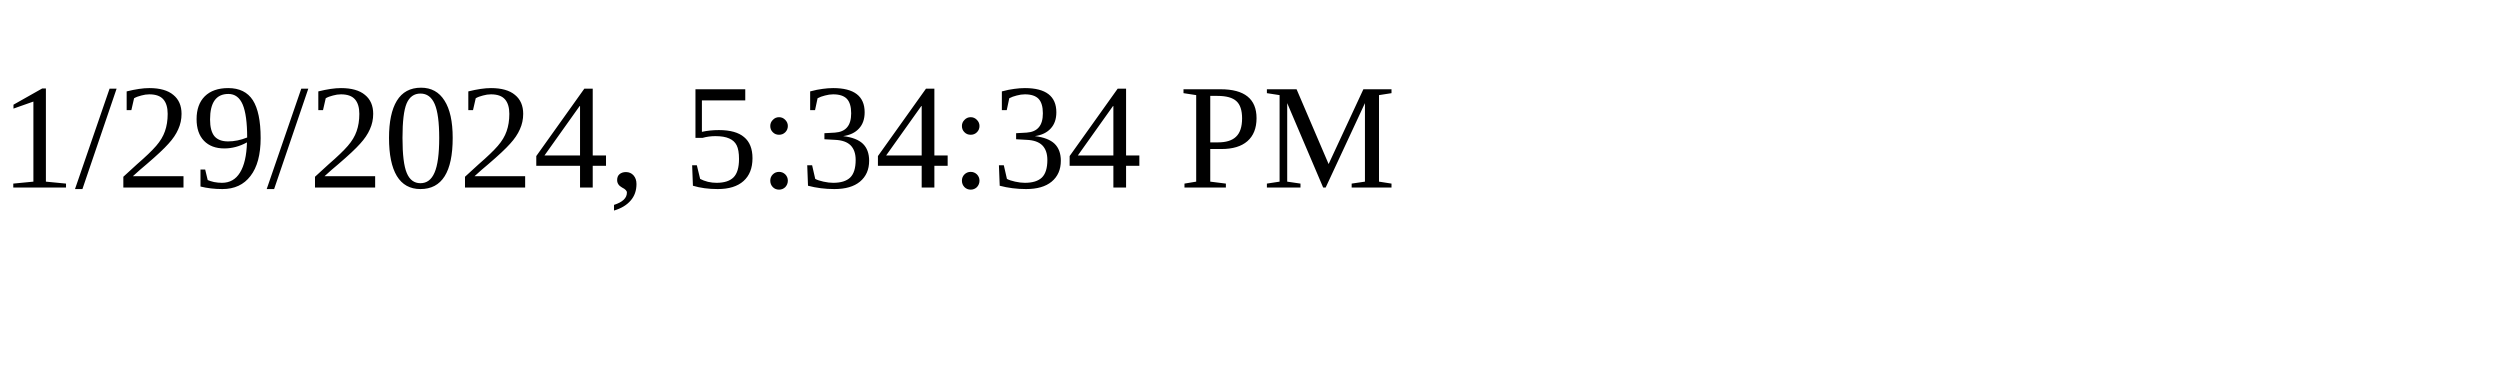
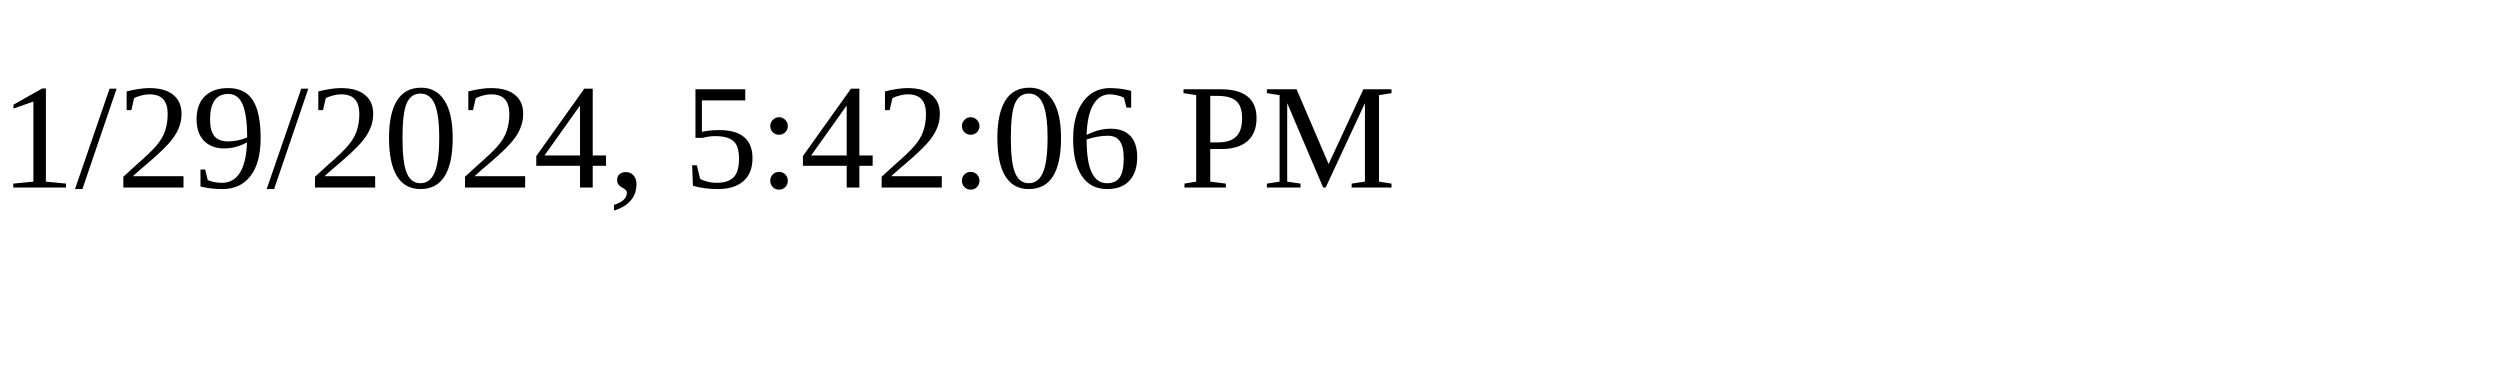
<svg xmlns="http://www.w3.org/2000/svg" height="30" width="200">
-   <text x="0" y="15">1/29/2024, 5:34:34 PM</text>
+   <text x="0" y="15">1/29/2024, 5:42:06 PM</text>
</svg>
